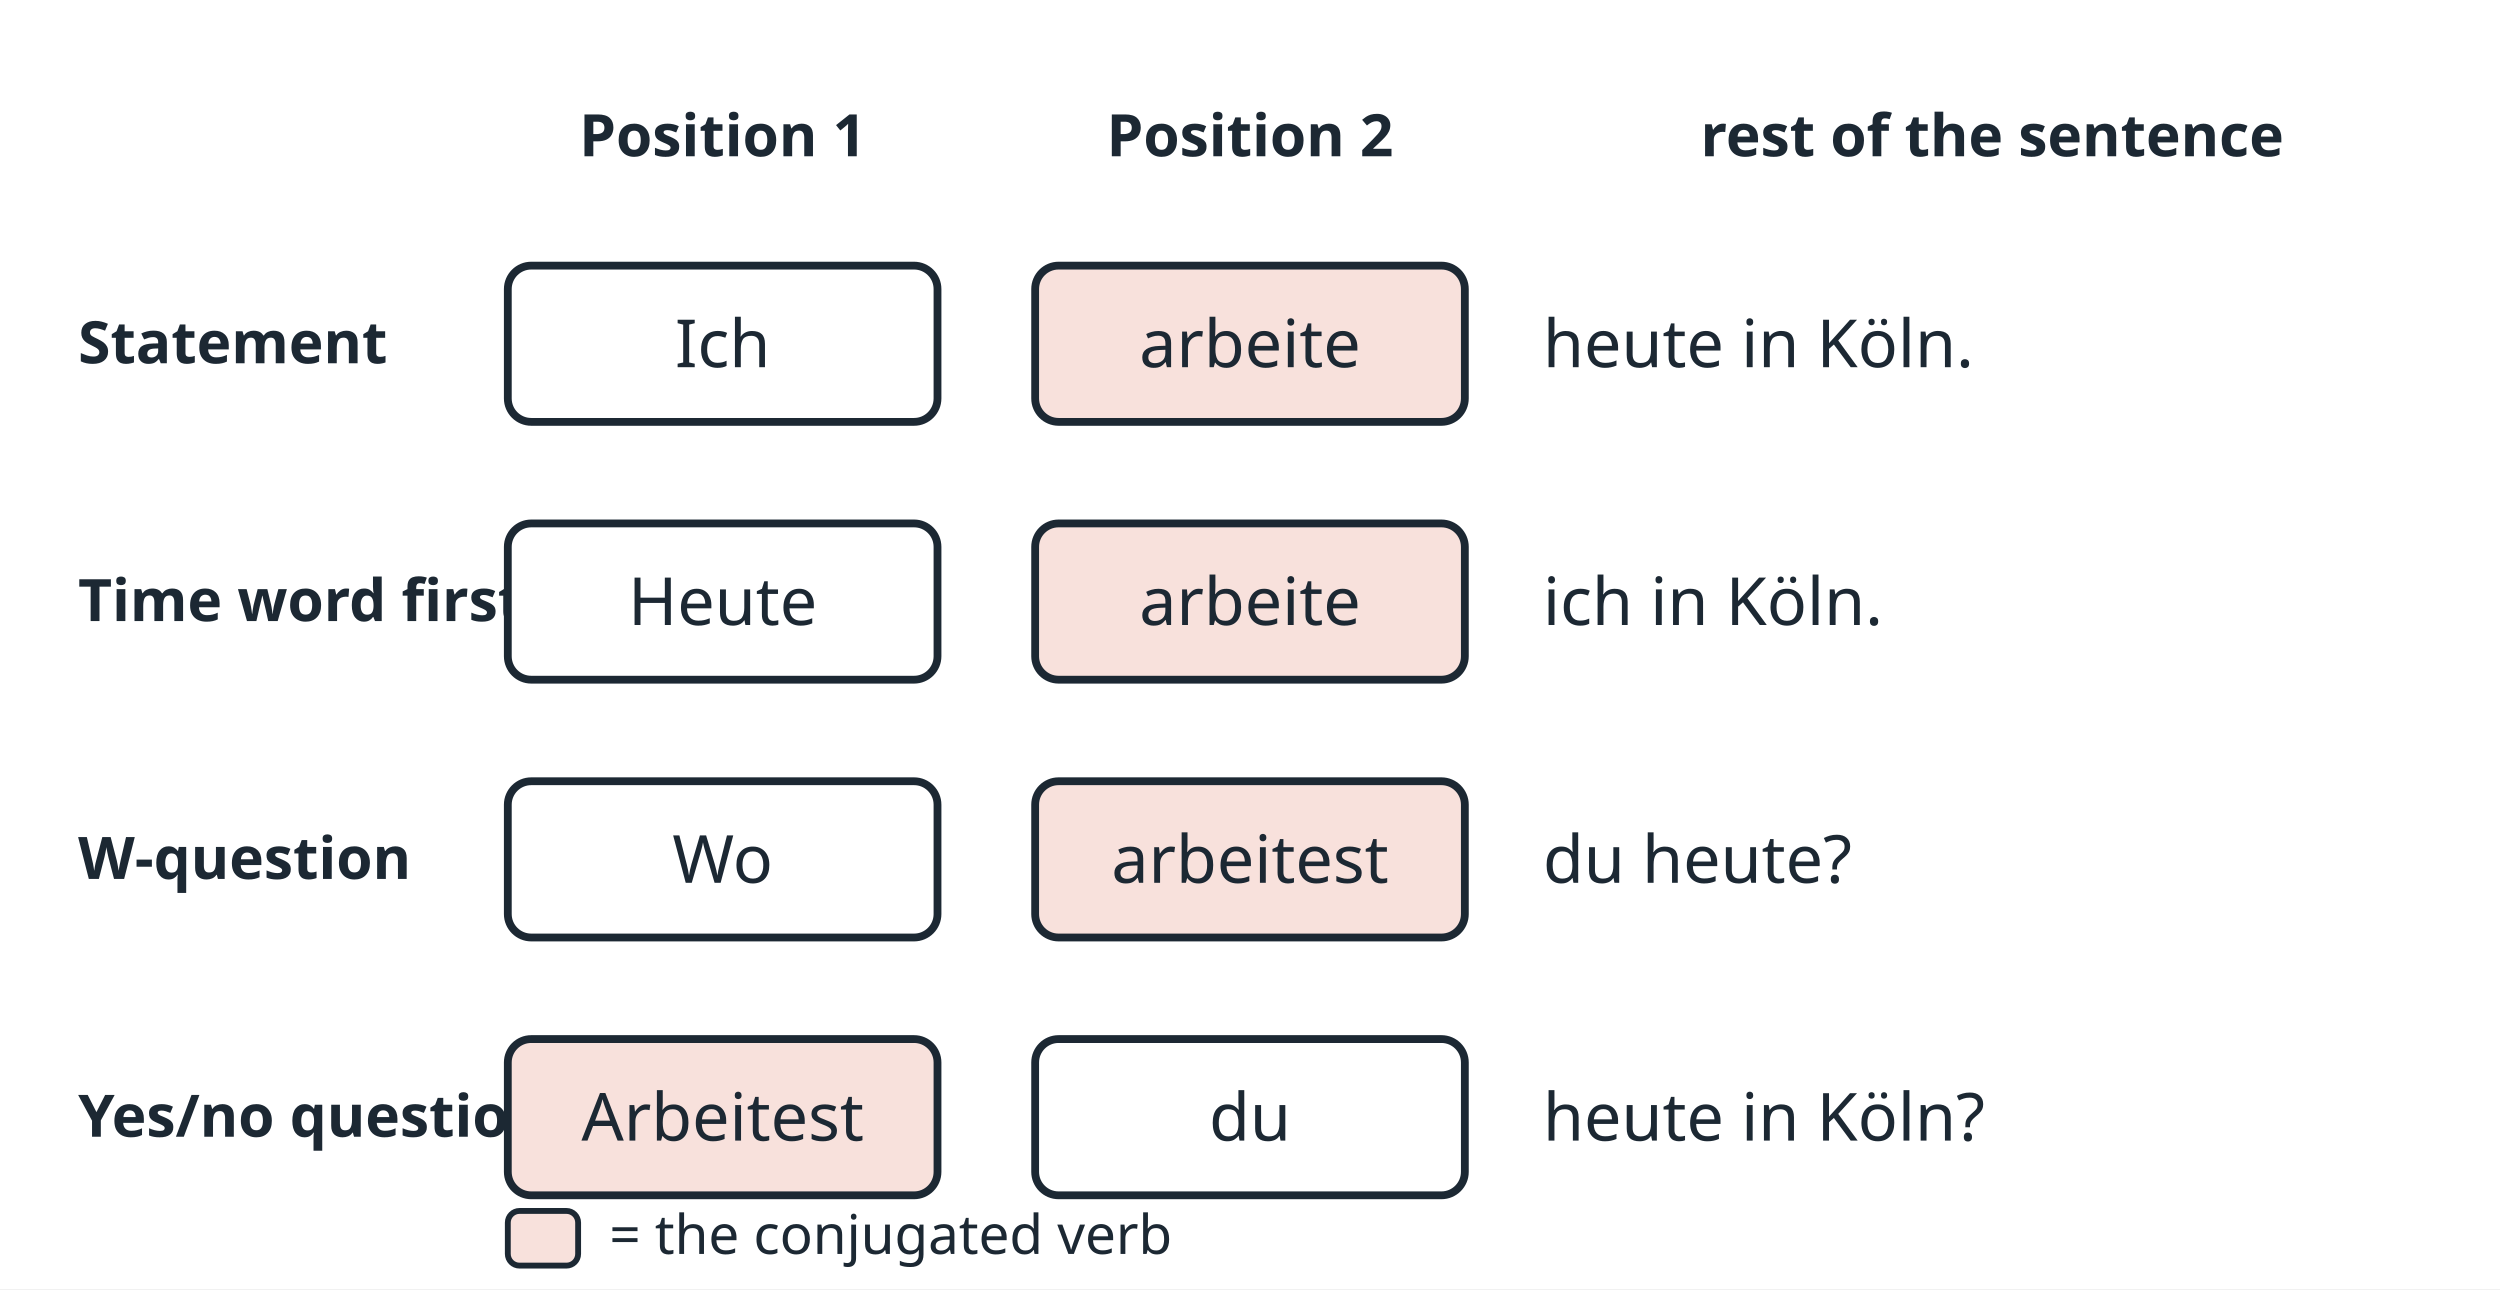
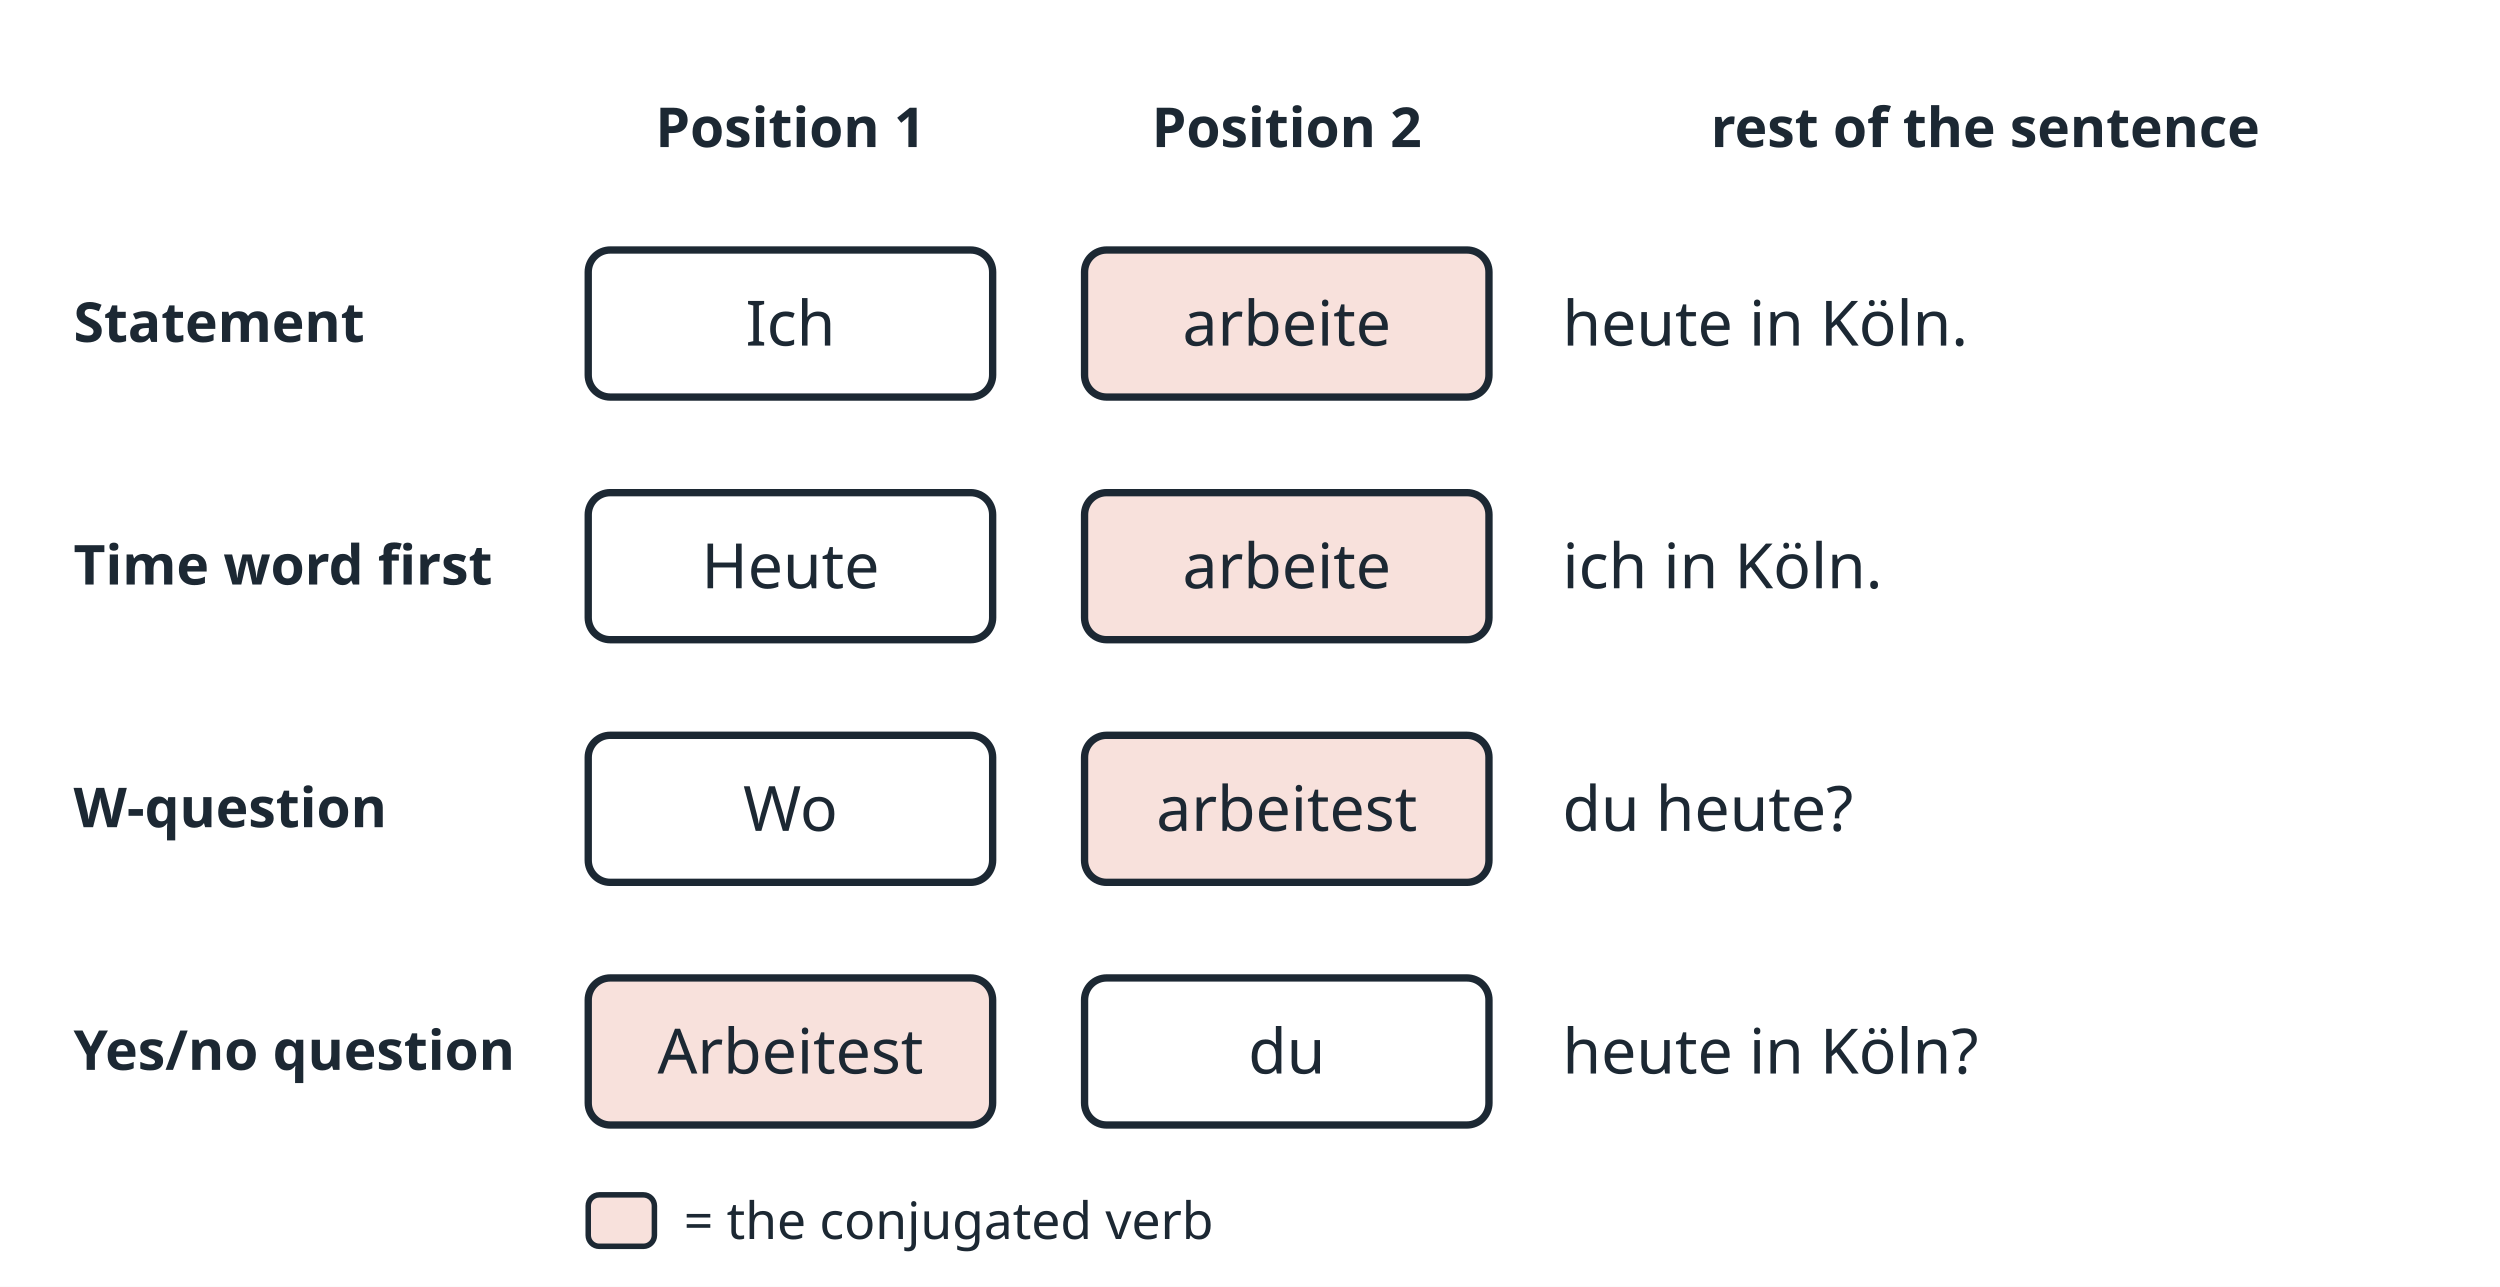
- <svg xmlns="http://www.w3.org/2000/svg" viewBox="0 0 640 330" width="640" height="330" role="img">
-   <rect x="0" y="0" width="640" height="330" fill="#ffffff" />
-   <text x="185" y="40" font-family="sans-serif" font-size="15" font-weight="bold" fill="#1c2833" text-anchor="middle">Position 1</text>
-   <text x="320" y="40" font-family="sans-serif" font-size="15" font-weight="bold" fill="#1c2833" text-anchor="middle">Position 2</text>
-   <text x="510" y="40" font-family="sans-serif" font-size="15" font-weight="bold" fill="#1c2833" text-anchor="middle">rest of the sentence</text>
+ <svg xmlns="http://www.w3.org/2000/svg" viewBox="0 0 680 350" width="680" height="350" role="img">
+   <rect x="0" y="0" width="680" height="350" fill="#ffffff" />
+   <text x="215" y="40" font-family="sans-serif" font-size="15" font-weight="bold" fill="#1c2833" text-anchor="middle">Position 1</text>
+   <text x="350" y="40" font-family="sans-serif" font-size="15" font-weight="bold" fill="#1c2833" text-anchor="middle">Position 2</text>
+   <text x="540" y="40" font-family="sans-serif" font-size="15" font-weight="bold" fill="#1c2833" text-anchor="middle">rest of the sentence</text>
  <text x="20" y="93" font-family="sans-serif" font-size="15" font-weight="bold" fill="#1c2833" text-anchor="start">Statement</text>
-   <rect x="130" y="68" width="110" height="40" rx="6" fill="#ffffff" stroke="#1c2833" stroke-width="2" />
-   <text x="185" y="94" font-family="sans-serif" font-size="17" font-weight="normal" fill="#1c2833" text-anchor="middle">Ich</text>
-   <rect x="265" y="68" width="110" height="40" rx="6" fill="#f8e1dc" stroke="#1c2833" stroke-width="2" />
-   <text x="320" y="94" font-family="sans-serif" font-size="17" font-weight="normal" fill="#1c2833" text-anchor="middle">arbeite</text>
-   <text x="395" y="94" font-family="sans-serif" font-size="17" font-weight="normal" fill="#1c2833" text-anchor="start">heute in Köln.</text>
+   <rect x="160" y="68" width="110" height="40" rx="6" fill="#ffffff" stroke="#1c2833" stroke-width="2" />
+   <text x="215" y="94" font-family="sans-serif" font-size="17" font-weight="normal" fill="#1c2833" text-anchor="middle">Ich</text>
+   <rect x="295" y="68" width="110" height="40" rx="6" fill="#f8e1dc" stroke="#1c2833" stroke-width="2" />
+   <text x="350" y="94" font-family="sans-serif" font-size="17" font-weight="normal" fill="#1c2833" text-anchor="middle">arbeite</text>
+   <text x="425" y="94" font-family="sans-serif" font-size="17" font-weight="normal" fill="#1c2833" text-anchor="start">heute in Köln.</text>
  <text x="20" y="159" font-family="sans-serif" font-size="15" font-weight="bold" fill="#1c2833" text-anchor="start">Time word first</text>
-   <rect x="130" y="134" width="110" height="40" rx="6" fill="#ffffff" stroke="#1c2833" stroke-width="2" />
-   <text x="185" y="160" font-family="sans-serif" font-size="17" font-weight="normal" fill="#1c2833" text-anchor="middle">Heute</text>
-   <rect x="265" y="134" width="110" height="40" rx="6" fill="#f8e1dc" stroke="#1c2833" stroke-width="2" />
-   <text x="320" y="160" font-family="sans-serif" font-size="17" font-weight="normal" fill="#1c2833" text-anchor="middle">arbeite</text>
-   <text x="395" y="160" font-family="sans-serif" font-size="17" font-weight="normal" fill="#1c2833" text-anchor="start">ich in Köln.</text>
+   <rect x="160" y="134" width="110" height="40" rx="6" fill="#ffffff" stroke="#1c2833" stroke-width="2" />
+   <text x="215" y="160" font-family="sans-serif" font-size="17" font-weight="normal" fill="#1c2833" text-anchor="middle">Heute</text>
+   <rect x="295" y="134" width="110" height="40" rx="6" fill="#f8e1dc" stroke="#1c2833" stroke-width="2" />
+   <text x="350" y="160" font-family="sans-serif" font-size="17" font-weight="normal" fill="#1c2833" text-anchor="middle">arbeite</text>
+   <text x="425" y="160" font-family="sans-serif" font-size="17" font-weight="normal" fill="#1c2833" text-anchor="start">ich in Köln.</text>
  <text x="20" y="225" font-family="sans-serif" font-size="15" font-weight="bold" fill="#1c2833" text-anchor="start">W-question</text>
-   <rect x="130" y="200" width="110" height="40" rx="6" fill="#ffffff" stroke="#1c2833" stroke-width="2" />
-   <text x="185" y="226" font-family="sans-serif" font-size="17" font-weight="normal" fill="#1c2833" text-anchor="middle">Wo</text>
-   <rect x="265" y="200" width="110" height="40" rx="6" fill="#f8e1dc" stroke="#1c2833" stroke-width="2" />
-   <text x="320" y="226" font-family="sans-serif" font-size="17" font-weight="normal" fill="#1c2833" text-anchor="middle">arbeitest</text>
-   <text x="395" y="226" font-family="sans-serif" font-size="17" font-weight="normal" fill="#1c2833" text-anchor="start">du heute?</text>
+   <rect x="160" y="200" width="110" height="40" rx="6" fill="#ffffff" stroke="#1c2833" stroke-width="2" />
+   <text x="215" y="226" font-family="sans-serif" font-size="17" font-weight="normal" fill="#1c2833" text-anchor="middle">Wo</text>
+   <rect x="295" y="200" width="110" height="40" rx="6" fill="#f8e1dc" stroke="#1c2833" stroke-width="2" />
+   <text x="350" y="226" font-family="sans-serif" font-size="17" font-weight="normal" fill="#1c2833" text-anchor="middle">arbeitest</text>
+   <text x="425" y="226" font-family="sans-serif" font-size="17" font-weight="normal" fill="#1c2833" text-anchor="start">du heute?</text>
  <text x="20" y="291" font-family="sans-serif" font-size="15" font-weight="bold" fill="#1c2833" text-anchor="start">Yes/no question</text>
-   <rect x="130" y="266" width="110" height="40" rx="6" fill="#f8e1dc" stroke="#1c2833" stroke-width="2" />
-   <text x="185" y="292" font-family="sans-serif" font-size="17" font-weight="normal" fill="#1c2833" text-anchor="middle">Arbeitest</text>
-   <rect x="265" y="266" width="110" height="40" rx="6" fill="#ffffff" stroke="#1c2833" stroke-width="2" />
-   <text x="320" y="292" font-family="sans-serif" font-size="17" font-weight="normal" fill="#1c2833" text-anchor="middle">du</text>
-   <text x="395" y="292" font-family="sans-serif" font-size="17" font-weight="normal" fill="#1c2833" text-anchor="start">heute in Köln?</text>
-   <rect x="130" y="310" width="18" height="14" rx="3" fill="#f8e1dc" stroke="#1c2833" stroke-width="1.5" />
-   <text x="156" y="321" font-family="sans-serif" font-size="14" font-weight="normal" fill="#1c2833" text-anchor="start">= the conjugated verb</text>
+   <rect x="160" y="266" width="110" height="40" rx="6" fill="#f8e1dc" stroke="#1c2833" stroke-width="2" />
+   <text x="215" y="292" font-family="sans-serif" font-size="17" font-weight="normal" fill="#1c2833" text-anchor="middle">Arbeitest</text>
+   <rect x="295" y="266" width="110" height="40" rx="6" fill="#ffffff" stroke="#1c2833" stroke-width="2" />
+   <text x="350" y="292" font-family="sans-serif" font-size="17" font-weight="normal" fill="#1c2833" text-anchor="middle">du</text>
+   <text x="425" y="292" font-family="sans-serif" font-size="17" font-weight="normal" fill="#1c2833" text-anchor="start">heute in Köln?</text>
+   <rect x="160" y="325" width="18" height="14" rx="3" fill="#f8e1dc" stroke="#1c2833" stroke-width="1.5" />
+   <text x="186" y="337" font-family="sans-serif" font-size="14" font-weight="normal" fill="#1c2833" text-anchor="start">= the conjugated verb</text>
</svg>
